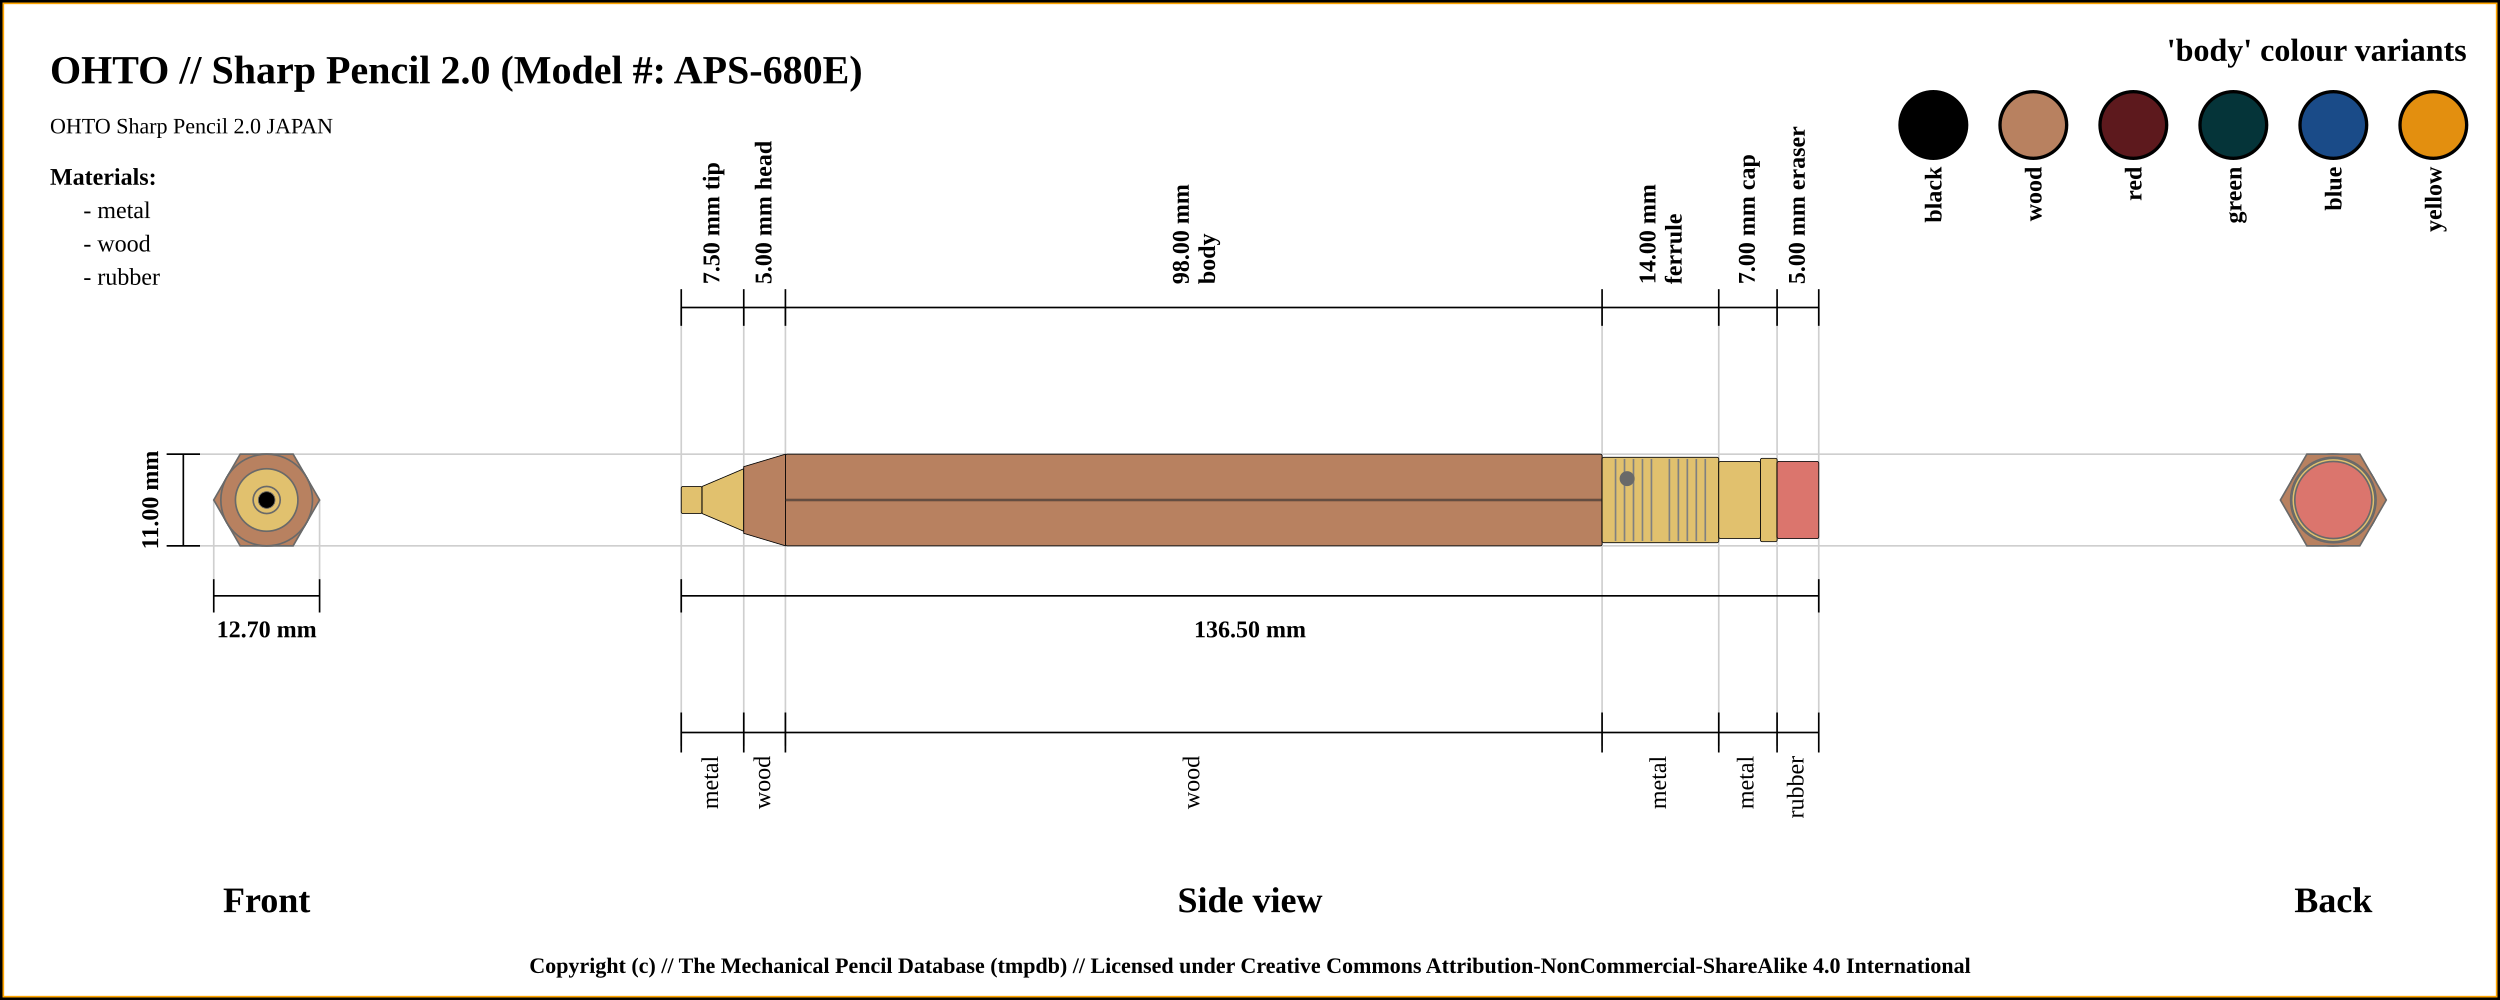
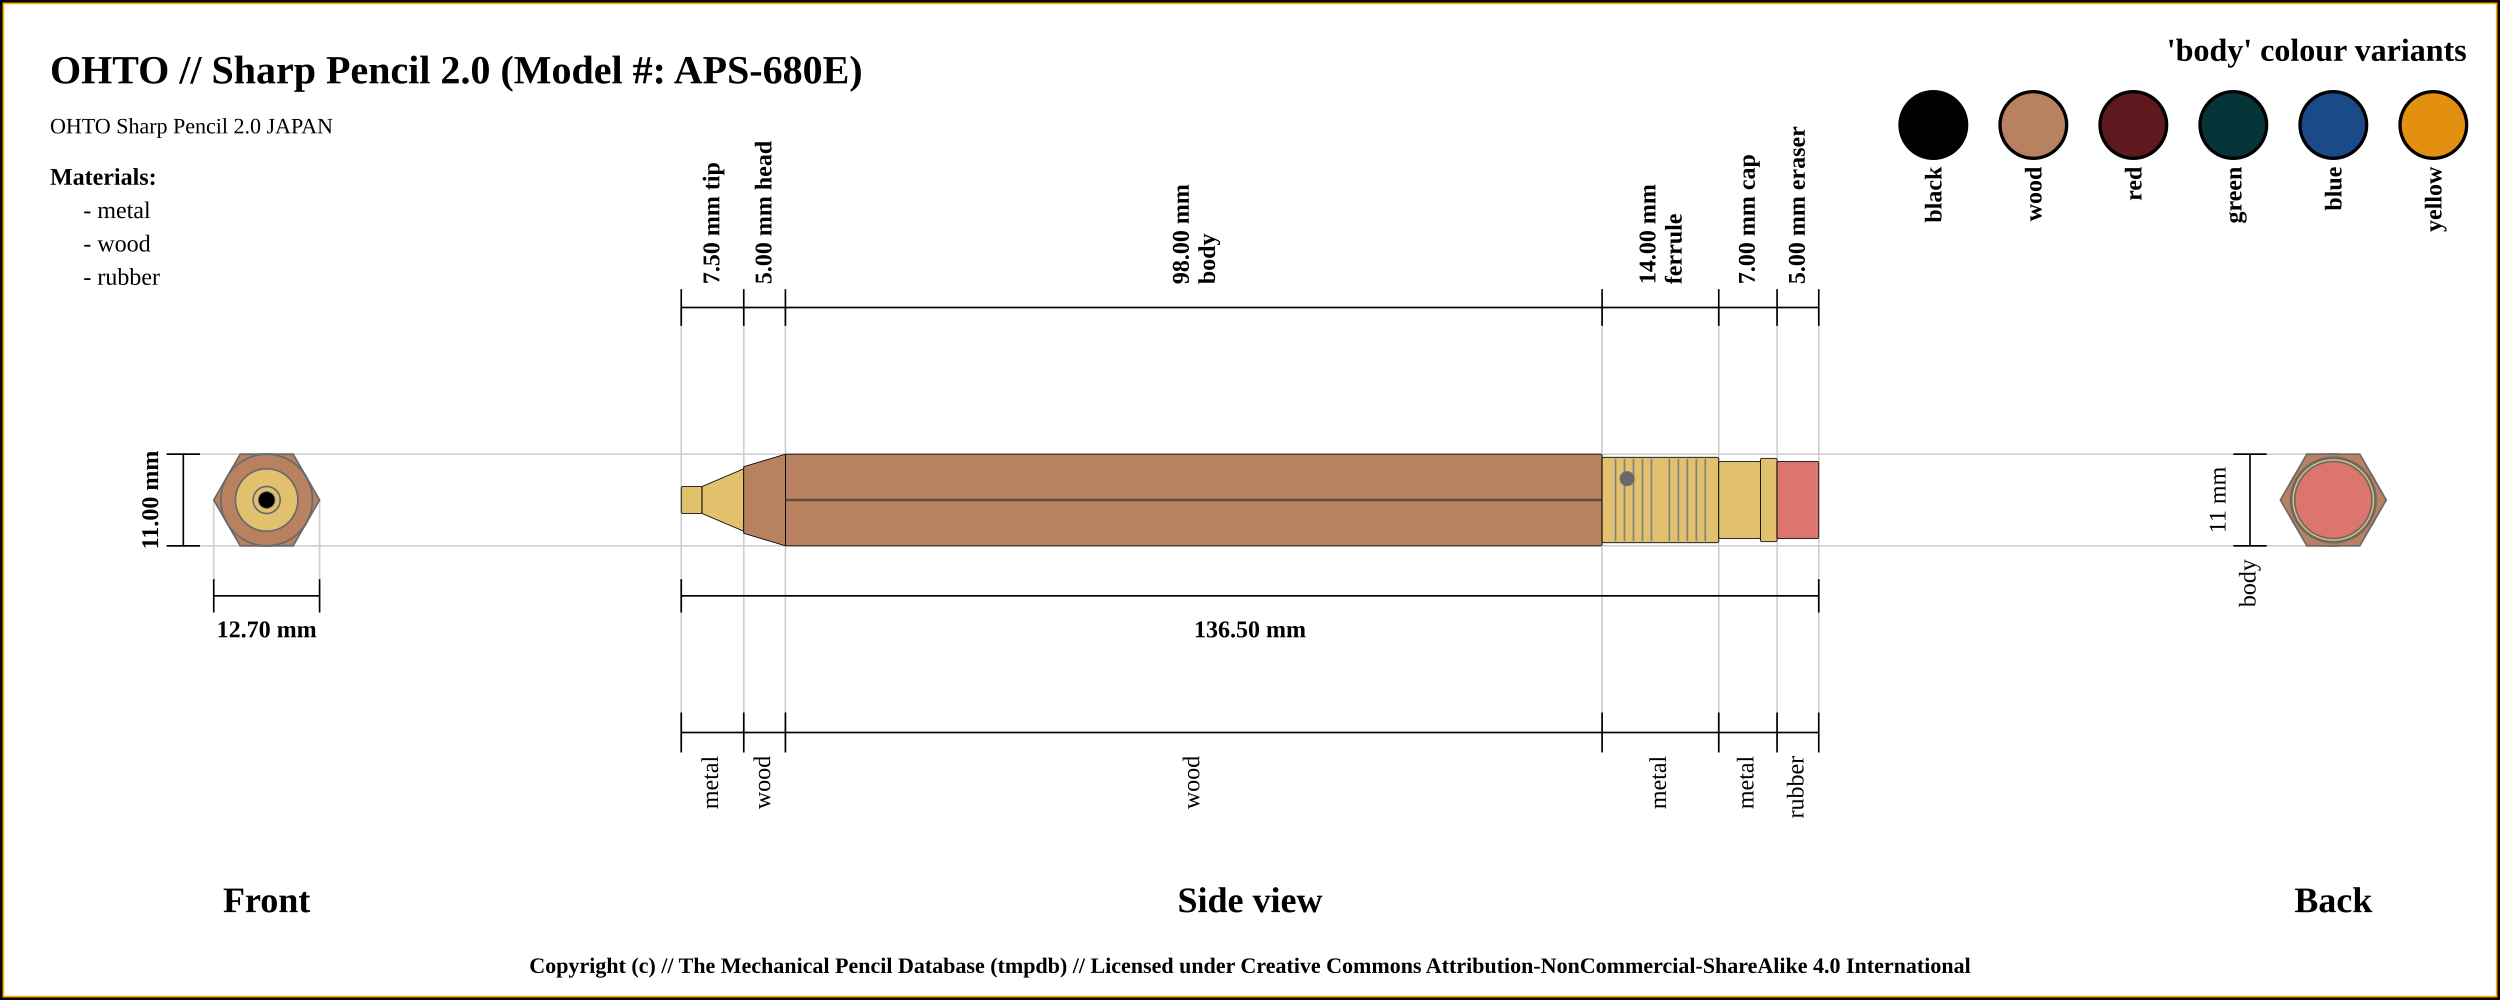
<svg xmlns="http://www.w3.org/2000/svg" width="1500" height="600">
  <pattern id="diagonalHatch" patternUnits="userSpaceOnUse" width="8" height="8">
    <rect width="6" height="6" fill="none" />
    <path stroke="dimgray" stroke-linecap="round" stroke-width="1" d="M 4,4 L 8,8" />
    <path stroke="dimgray" stroke-linecap="round" stroke-width="1" d="M 4,4 L 0,8" />
    <path stroke="gray" stroke-linecap="round" stroke-width="1" d="M 4,4 L 8,0" />
    <path stroke="gray" stroke-linecap="round" stroke-width="1" d="M 4,4 L 0,0" />
  </pattern>
  <rect x="0" y="0" width="1500" height="600" fill="white" stroke="black" stroke-width="4" />
  <rect x="2" y="2" width="1496" height="596" fill="white" stroke="orange" stroke-width="1" />
  <text x="30" y="50" font-size="2.0em" font-weight="bold"> OHTO // Sharp Pencil 2.0 (Model #: APS-680E)</text>
  <text x="30" y="80" font-size="1.1em"> OHTO Sharp Pencil 2.0 JAPAN</text>
  <line x1="100" y1="272.5" x2="1400" y2="272.5" stroke="#cfcfcf" stroke-width="1" />
  <line x1="100" y1="327.5" x2="1400" y2="327.5" stroke="#cfcfcf" stroke-width="1" />
  <line x1="128.246" y1="347.5" x2="128.246" y2="300" stroke="#cfcfcf" stroke-width="1" />
  <line x1="191.754" y1="347.5" x2="191.754" y2="300" stroke="#cfcfcf" stroke-width="1" />
  <line x1="408.75" y1="184.5" x2="408.75" y2="447.5" stroke="#cfcfcf" stroke-width="1" />
  <line x1="446.25" y1="184.5" x2="446.25" y2="447.5" stroke="#cfcfcf" stroke-width="1" />
  <line x1="471.25" y1="184.5" x2="471.25" y2="447.5" stroke="#cfcfcf" stroke-width="1" />
  <line x1="961.25" y1="184.5" x2="961.25" y2="447.5" stroke="#cfcfcf" stroke-width="1" />
  <line x1="1031.25" y1="184.5" x2="1031.25" y2="447.5" stroke="#cfcfcf" stroke-width="1" />
  <line x1="1066.25" y1="184.5" x2="1066.25" y2="447.5" stroke="#cfcfcf" stroke-width="1" />
  <line x1="1091.25" y1="184.5" x2="1091.25" y2="427.5" stroke="#cfcfcf" stroke-width="1" />
  <line x1="100" y1="272.5" x2="120" y2="272.5" stroke="black" stroke-width="1" />
  <line x1="100" y1="327.5" x2="120" y2="327.5" stroke="black" stroke-width="1" />
  <line x1="110" y1="327.5" x2="110" y2="272.5" stroke="black" stroke-width="1" />
  <text x="90" y="300" transform="rotate(-90, 90, 300)" font-size="1.2em" font-weight="bold" text-anchor="middle" dominant-baseline="central">11.00 mm</text>
  <text x="160" y="540" font-size="1.8em" font-weight="bold" text-anchor="middle" dominant-baseline="central">Front</text>
  <line x1="128.246" y1="357.5" x2="191.754" y2="357.5" stroke="black" stroke-width="1" />
  <line x1="128.246" y1="347.5" x2="128.246" y2="367.5" stroke="black" stroke-width="1" />
  <line x1="191.754" y1="347.5" x2="191.754" y2="367.5" stroke="black" stroke-width="1" />
  <text x="160" y="377.5" font-size="1.2em" font-weight="bold" text-anchor="middle" dominant-baseline="central">12.70 mm</text>
  <line x1="408.75" y1="173.5" x2="408.75" y2="195.5" stroke="black" stroke-width="1" />
  <text x="427.5" y="170.5" transform="rotate(-90, 427.5, 170.5)" font-size="1.2em" font-weight="bold" dominant-baseline="middle">7.50 mm tip</text>
  <line x1="446.25" y1="173.5" x2="446.25" y2="195.5" stroke="black" stroke-width="1" />
  <text x="458.75" y="170.5" transform="rotate(-90, 458.75, 170.5)" font-size="1.2em" font-weight="bold" dominant-baseline="middle">5.00 mm head</text>
  <line x1="471.25" y1="173.5" x2="471.25" y2="195.5" stroke="black" stroke-width="1" />
  <text x="713.25" y="170.5" transform="rotate(-90, 713.25, 170.5)" font-size="1.2em" font-weight="bold" dominant-baseline="auto">98.00 mm</text>
  <text x="719.25" y="170.5" transform="rotate(-90, 719.25, 170.5)" font-size="1.2em" font-weight="bold" dominant-baseline="hanging">body</text>
  <line x1="961.25" y1="173.5" x2="961.25" y2="195.5" stroke="black" stroke-width="1" />
  <text x="993.25" y="170.5" transform="rotate(-90, 993.25, 170.5)" font-size="1.2em" font-weight="bold" dominant-baseline="auto">14.00 mm</text>
  <text x="999.25" y="170.5" transform="rotate(-90, 999.25, 170.5)" font-size="1.2em" font-weight="bold" dominant-baseline="hanging">ferrule</text>
  <line x1="1031.25" y1="173.5" x2="1031.25" y2="195.5" stroke="black" stroke-width="1" />
  <text x="1048.75" y="170.5" transform="rotate(-90, 1048.75, 170.5)" font-size="1.2em" font-weight="bold" dominant-baseline="middle">7.00 mm cap</text>
  <line x1="1066.25" y1="173.5" x2="1066.25" y2="195.5" stroke="black" stroke-width="1" />
  <text x="1078.75" y="170.5" transform="rotate(-90, 1078.75, 170.5)" font-size="1.2em" font-weight="bold" dominant-baseline="middle">5.00 mm eraser</text>
  <line x1="1091.25" y1="195.5" x2="1091.25" y2="173.5" stroke="black" stroke-width="1" />
  <line x1="408.75" y1="184.5" x2="1091.25" y2="184.5" stroke="black" stroke-width="1" />
  <line x1="408.75" y1="357.5" x2="1091.25" y2="357.5" stroke="black" stroke-width="1" />
  <line x1="408.75" y1="347.5" x2="408.75" y2="367.5" stroke="black" stroke-width="1" />
  <line x1="1091.25" y1="347.5" x2="1091.25" y2="367.5" stroke="black" stroke-width="1" />
  <text x="750" y="377.5" font-size="1.2em" font-weight="bold" text-anchor="middle" dominant-baseline="central">136.50 mm</text>
  <text x="750" y="540" font-size="1.8em" font-weight="bold" text-anchor="middle" dominant-baseline="central">Side view</text>
  <text x="1400" y="540" font-size="1.8em" font-weight="bold" text-anchor="middle" dominant-baseline="central">Back</text>
  <line x1="408.75" y1="427.5" x2="408.75" y2="451.5" stroke="black" stroke-width="1" />
  <text x="427.5" y="453.5" transform="rotate(-90, 427.5, 453.5)" font-size="1.2em" text-anchor="end" dominant-baseline="middle">metal</text>
  <line x1="446.25" y1="427.5" x2="446.25" y2="451.5" stroke="black" stroke-width="1" />
  <text x="458.75" y="453.5" transform="rotate(-90, 458.75, 453.5)" font-size="1.2em" text-anchor="end" dominant-baseline="middle">wood</text>
+   <line x1="1340" y1="272.5" x2="1360" y2="272.5" stroke="black" stroke-width="1" />
+   <line x1="1340" y1="327.5" x2="1360" y2="327.5" stroke="black" stroke-width="1" />
+   <line x1="1350" y1="327.5" x2="1350" y2="272.5" stroke="black" stroke-width="1" />
+   <text x="1332" y="300" transform="rotate(-90, 1332, 300)" font-size="1.2em" text-anchor="middle" dominant-baseline="middle">11 mm</text>
+   <text x="1350" y="335.5" transform="rotate(-90, 1350, 335.5)" font-size="1.2em" text-anchor="end" dominant-baseline="middle">body</text>
  <line x1="471.25" y1="427.5" x2="471.25" y2="451.5" stroke="black" stroke-width="1" />
  <text x="716.25" y="453.5" transform="rotate(-90, 716.25, 453.5)" font-size="1.2em" text-anchor="end" dominant-baseline="middle">wood</text>
  <line x1="961.25" y1="427.5" x2="961.25" y2="451.5" stroke="black" stroke-width="1" />
  <text x="996.25" y="453.5" transform="rotate(-90, 996.25, 453.5)" font-size="1.2em" text-anchor="end" dominant-baseline="middle">metal</text>
  <line x1="1031.25" y1="427.5" x2="1031.25" y2="451.5" stroke="black" stroke-width="1" />
  <text x="1048.75" y="453.5" transform="rotate(-90, 1048.75, 453.5)" font-size="1.2em" text-anchor="end" dominant-baseline="middle">metal</text>
  <line x1="1066.25" y1="427.5" x2="1066.25" y2="451.5" stroke="black" stroke-width="1" />
  <text x="1078.75" y="453.5" transform="rotate(-90, 1078.75, 453.5)" font-size="1.2em" text-anchor="end" dominant-baseline="middle">rubber</text>
  <line x1="1091.25" y1="427.5" x2="1091.25" y2="451.5" stroke="black" stroke-width="1" />
  <line x1="408.75" y1="439.5" x2="1091.25" y2="439.5" stroke="black" stroke-width="1" />
  <circle r="8.125" cx="1400" cy="300" stroke="dimgray" stroke-width="1" fill="#E1C16E" />
  <circle r="18.75" cx="1400" cy="300" stroke="dimgray" stroke-width="1" fill="#E1C16E" />
  <circle r="8.125" cx="1400" cy="300" stroke="dimgray" stroke-width="1" fill="#E1C16E" />
  <circle r="27.5" cx="1400" cy="300" stroke="dimgray" stroke-width="1" fill="#b88160" />
  <circle r="20" cx="1400" cy="300" stroke="dimgray" stroke-width="1" fill="#b88160" />
  <polygon points="1384.123,272.5 1415.877,272.5 1431.754,300 1415.877,327.5 1384.123,327.5 1368.246,300 " stroke="dimgray" stroke-width="1" fill="#b88160" />
  <circle r="25.625" cx="1400" cy="300" stroke="dimgray" stroke-width="1" fill="#E1C16E" />
  <circle r="23.125" cx="1400" cy="300" stroke="dimgray" stroke-width="1" fill="#E1C16E" />
  <circle r="25" cx="1400" cy="300" stroke="dimgray" stroke-width="1" fill="#E1C16E" />
  <circle r="23.125" cx="1400" cy="300" stroke="dimgray" stroke-width="1" fill="#db756d" />
  <circle r="23.125" cx="160" cy="300" stroke="dimgray" stroke-width="1" fill="#db756d" />
  <circle r="25" cx="160" cy="300" stroke="dimgray" stroke-width="1" fill="#E1C16E" />
  <circle r="23.125" cx="160" cy="300" stroke="dimgray" stroke-width="1" fill="#E1C16E" />
  <circle r="25.625" cx="160" cy="300" stroke="dimgray" stroke-width="1" fill="#E1C16E" />
  <polygon points="144.123,272.5 175.877,272.5 191.754,300 175.877,327.5 144.123,327.5 128.246,300 " stroke="dimgray" stroke-width="1" fill="#b88160" />
  <circle r="20" cx="160" cy="300" stroke="dimgray" stroke-width="1" fill="#b88160" />
  <circle r="27.5" cx="160" cy="300" stroke="dimgray" stroke-width="1" fill="#b88160" />
  <circle r="8.125" cx="160" cy="300" stroke="dimgray" stroke-width="1" fill="#E1C16E" />
  <circle r="18.75" cx="160" cy="300" stroke="dimgray" stroke-width="1" fill="#E1C16E" />
  <circle r="8.125" cx="160" cy="300" stroke="dimgray" stroke-width="1" fill="#E1C16E" />
  <circle cx="160" cy="300" r="5" stroke="dimgray" stroke-width="0.5" fill="black" />
  <rect x="408.75" y="291.875" width="12.5" height="16.25" rx="1" ry="1" stroke-width="0.5" stroke="black" fill="#E1C16E" />
  <path d="M421.25 291.875 L446.25 281.25 L446.25 318.75 L421.25 308.125 Z" stroke-width="0.5" stroke="black" fill="#E1C16E" />
  <path d="M446.25 280 L471.25 272.5 L471.25 327.5 L446.25 320 Z" stroke-width="0.5" stroke="black" fill="#b88160" />
  <rect x="471.25" y="272.5" width="490" height="55" rx="1" ry="1" stroke-width="0.5" stroke="black" fill="#b88160" />
  <line x1="471.25" y1="300" x2="961.25" y2="300" stroke-width="1.5" stroke="black" fill="none" stroke-opacity="0.5" />
  <line x1="471.25" y1="300" x2="961.25" y2="300" stroke-width="0.5" stroke="gray" fill="none" stroke-opacity="0.5" />
  <rect x="961.25" y="274.375" width="70" height="51.25" rx="1" ry="1" stroke-width="0.5" stroke="black" fill="#E1C16E" />
  <line x1="969.327" y1="275.375" x2="969.327" y2="324.625" stroke-width="1" stroke="gray" />
  <line x1="974.712" y1="275.375" x2="974.712" y2="324.625" stroke-width="1" stroke="gray" />
  <line x1="980.096" y1="275.375" x2="980.096" y2="324.625" stroke-width="1" stroke="gray" />
  <line x1="985.481" y1="275.375" x2="985.481" y2="324.625" stroke-width="1" stroke="gray" />
  <line x1="990.865" y1="275.375" x2="990.865" y2="324.625" stroke-width="1" stroke="gray" />
  <line x1="1001.635" y1="275.375" x2="1001.635" y2="324.625" stroke-width="1" stroke="gray" />
  <line x1="1007.019" y1="275.375" x2="1007.019" y2="324.625" stroke-width="1" stroke="gray" />
  <line x1="1012.404" y1="275.375" x2="1012.404" y2="324.625" stroke-width="1" stroke="gray" />
  <line x1="1017.788" y1="275.375" x2="1017.788" y2="324.625" stroke-width="1" stroke="gray" />
  <line x1="1023.173" y1="275.375" x2="1023.173" y2="324.625" stroke-width="1" stroke="gray" />
  <circle r="4" cx="976.25" cy="287.188" stroke="dimgray" stroke-width="1" fill="dimGray" />
  <rect x="1031.25" y="276.875" width="25" height="46.25" rx="1" ry="1" stroke-width="0.5" stroke="black" fill="#E1C16E" />
  <rect x="1056.25" y="275" width="10" height="50" rx="1" ry="1" stroke-width="0.5" stroke="black" fill="#E1C16E" />
  <rect x="1066.25" y="276.875" width="25" height="46.25" rx="1" ry="1" stroke-width="0.5" stroke="black" fill="#db756d" />
  <text x="1480" y="30" font-size="1.6em" font-weight="bold" text-anchor="end" dominant-baseline="central">'body' colour variants</text>
  <rect x="1440" y="55" width="40" rx="50%" ry="50%" height="40" stroke="black" stroke-width="2" fill="#e38f0f" />
  <text x="1460" y="100" transform="rotate(-90, 1460, 100)" font-size="1.2em" font-weight="bold" text-anchor="end" dominant-baseline="central">yellow</text>
  <rect x="1380" y="55" width="40" rx="50%" ry="50%" height="40" stroke="black" stroke-width="2" fill="#1a4b88" />
  <text x="1400" y="100" transform="rotate(-90, 1400, 100)" font-size="1.2em" font-weight="bold" text-anchor="end" dominant-baseline="central">blue</text>
  <rect x="1320" y="55" width="40" rx="50%" ry="50%" height="40" stroke="black" stroke-width="2" fill="#053439" />
  <text x="1340" y="100" transform="rotate(-90, 1340, 100)" font-size="1.2em" font-weight="bold" text-anchor="end" dominant-baseline="central">green</text>
  <rect x="1260" y="55" width="40" rx="50%" ry="50%" height="40" stroke="black" stroke-width="2" fill="#5d191d" />
  <text x="1280" y="100" transform="rotate(-90, 1280, 100)" font-size="1.2em" font-weight="bold" text-anchor="end" dominant-baseline="central">red</text>
  <rect x="1200" y="55" width="40" rx="50%" ry="50%" height="40" stroke="black" stroke-width="2" fill="#b88160" />
  <text x="1220" y="100" transform="rotate(-90, 1220, 100)" font-size="1.2em" font-weight="bold" text-anchor="end" dominant-baseline="central">wood</text>
  <rect x="1140" y="55" width="40" rx="50%" ry="50%" height="40" stroke="black" stroke-width="2" fill="black" />
  <text x="1160" y="100" transform="rotate(-90, 1160, 100)" font-size="1.2em" font-weight="bold" text-anchor="end" dominant-baseline="central">black</text>
  <text x="30" y="106" font-size="1.2em" font-weight="bold" text-anchor="start" dominant-baseline="central">Materials:</text>
  <text x="50" y="126" font-size="1.2em" text-anchor="start" dominant-baseline="central"> - metal</text>
  <text x="50" y="146" font-size="1.2em" text-anchor="start" dominant-baseline="central"> - wood</text>
  <text x="50" y="166" font-size="1.2em" text-anchor="start" dominant-baseline="central"> - rubber</text>
  <text x="50%" y="580" font-size="1.1em" font-weight="bold" text-anchor="middle" dominant-baseline="middle">Copyright (c) // The Mechanical Pencil Database (tmpdb) // Licensed under Creative Commons Attribution-NonCommercial-ShareAlike 4.0 International</text>
</svg>
